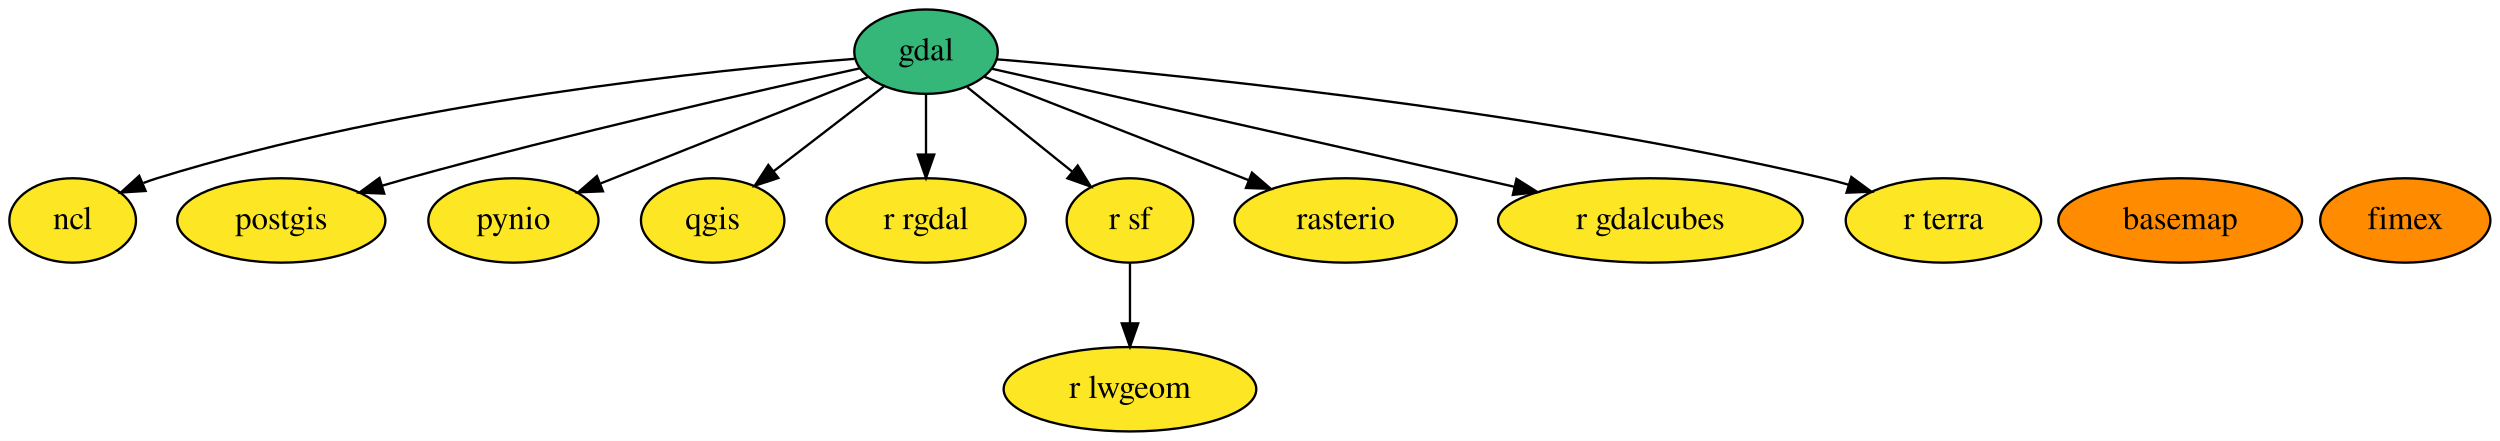
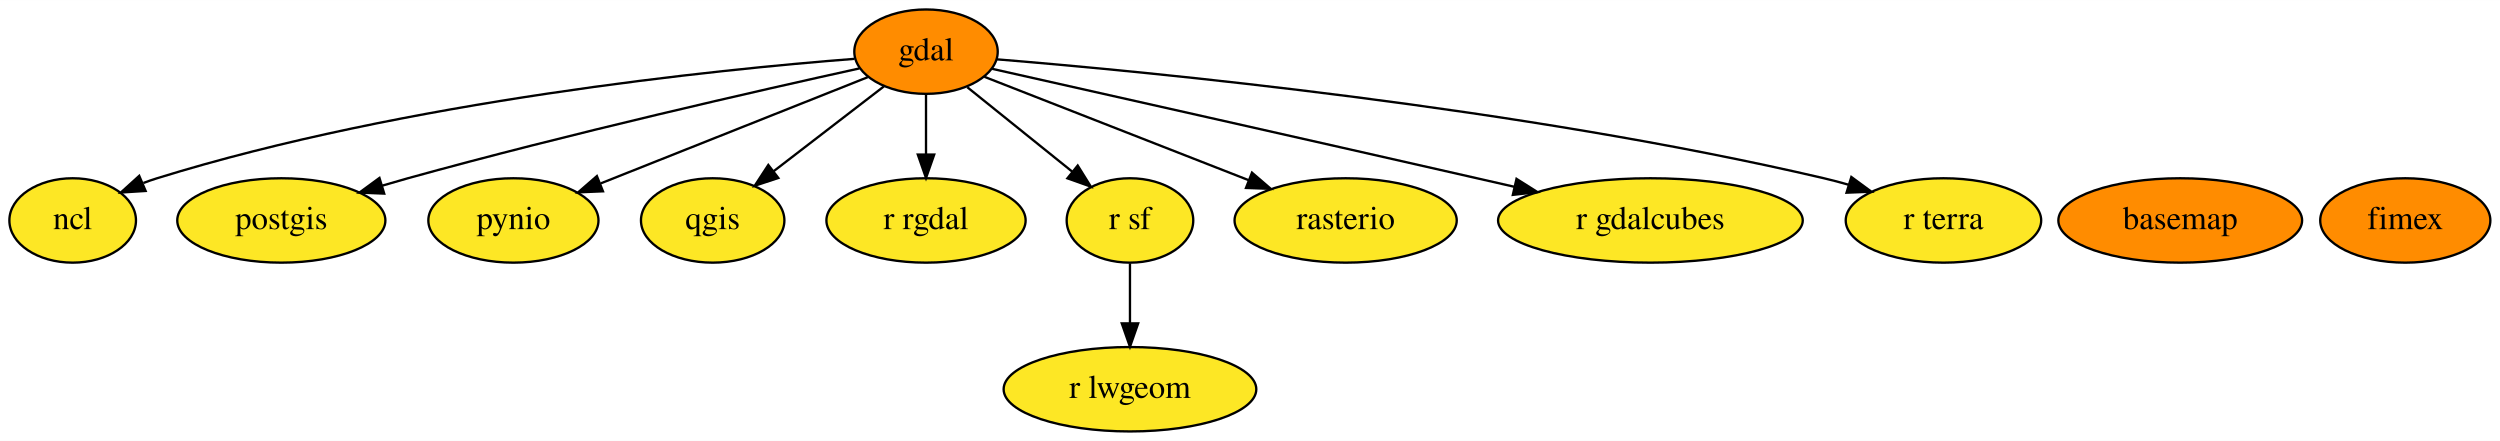
<svg xmlns="http://www.w3.org/2000/svg" xmlns:xlink="http://www.w3.org/1999/xlink" width="1066pt" height="188pt" viewBox="0.00 0.00 1066.40 188.00">
  <g id="graph0" class="graph" transform="scale(1 1) rotate(0) translate(4 184)">
    <polygon fill="white" stroke="transparent" points="-4,4 -4,-184 1062.4,-184 1062.4,4 -4,4" />
    <g id="node1" class="node">
      <g id="a_node1">
        <a xlink:href="https://github.com/conda-forge/basemap-feedstock" xlink:title="basemap">
          <ellipse fill="#ff8c00" stroke="black" cx="926" cy="-90" rx="51.99" ry="18" />
          <text text-anchor="middle" x="926" y="-86.3" font-family="Times,serif" font-size="14.00">basemap</text>
        </a>
      </g>
    </g>
    <g id="node2" class="node">
      <g id="a_node2">
        <a xlink:href="https://github.com/conda-forge/gdal-feedstock" xlink:title="gdal">
-           <ellipse fill="#35b779" stroke="black" cx="391" cy="-162" rx="30.59" ry="18" />
+           <ellipse fill="#ff8c00" stroke="black" cx="391" cy="-162" rx="30.59" ry="18" />
          <text text-anchor="middle" x="391" y="-158.3" font-family="Times,serif" font-size="14.00">gdal</text>
        </a>
      </g>
    </g>
    <g id="node3" class="node">
      <g id="a_node3">
        <a xlink:href="https://github.com/conda-forge/ncl-feedstock" xlink:title="ncl">
          <ellipse fill="#fde725" stroke="black" cx="27" cy="-90" rx="27" ry="18" />
          <text text-anchor="middle" x="27" y="-86.3" font-family="Times,serif" font-size="14.00">ncl</text>
        </a>
      </g>
    </g>
    <g id="edge1" class="edge">
      <path fill="none" stroke="black" d="M360.5,-158.94C301.76,-154.35 169.33,-140.97 63,-108 61.07,-107.4 59.11,-106.72 57.15,-105.98" />
      <polygon fill="black" stroke="black" points="58.12,-102.58 47.54,-101.91 55.39,-109.03 58.12,-102.58" />
    </g>
    <g id="node4" class="node">
      <g id="a_node4">
        <a xlink:href="https://github.com/conda-forge/postgis-feedstock" xlink:title="postgis">
          <ellipse fill="#fde725" stroke="black" cx="116" cy="-90" rx="44.39" ry="18" />
          <text text-anchor="middle" x="116" y="-86.3" font-family="Times,serif" font-size="14.00">postgis</text>
        </a>
      </g>
    </g>
    <g id="edge2" class="edge">
      <path fill="none" stroke="black" d="M362.58,-154.85C320.35,-145.56 238.63,-127.01 170,-108 166.43,-107.01 162.74,-105.94 159.04,-104.84" />
      <polygon fill="black" stroke="black" points="159.89,-101.45 149.31,-101.88 157.86,-108.14 159.89,-101.45" />
    </g>
    <g id="node5" class="node">
      <g id="a_node5">
        <a xlink:href="https://github.com/conda-forge/pynio-feedstock" xlink:title="pynio">
          <ellipse fill="#fde725" stroke="black" cx="215" cy="-90" rx="36.29" ry="18" />
          <text text-anchor="middle" x="215" y="-86.3" font-family="Times,serif" font-size="14.00">pynio</text>
        </a>
      </g>
    </g>
    <g id="edge3" class="edge">
      <path fill="none" stroke="black" d="M366.16,-151.12C336.49,-139.32 286.58,-119.47 252.28,-105.83" />
      <polygon fill="black" stroke="black" points="253.2,-102.43 242.61,-101.98 250.61,-108.93 253.2,-102.43" />
    </g>
    <g id="node6" class="node">
      <g id="a_node6">
        <a xlink:href="https://github.com/conda-forge/qgis-feedstock" xlink:title="qgis">
          <ellipse fill="#fde725" stroke="black" cx="300" cy="-90" rx="30.59" ry="18" />
          <text text-anchor="middle" x="300" y="-86.3" font-family="Times,serif" font-size="14.00">qgis</text>
        </a>
      </g>
    </g>
    <g id="edge4" class="edge">
      <path fill="none" stroke="black" d="M373.02,-147.17C359.56,-136.82 340.95,-122.5 325.89,-110.91" />
      <polygon fill="black" stroke="black" points="328,-108.12 317.94,-104.8 323.73,-113.67 328,-108.12" />
    </g>
    <g id="node7" class="node">
      <g id="a_node7">
        <a xlink:href="https://github.com/conda-forge/r-rgdal-feedstock" xlink:title="r rgdal">
          <ellipse fill="#fde725" stroke="black" cx="391" cy="-90" rx="42.49" ry="18" />
          <text text-anchor="middle" x="391" y="-86.3" font-family="Times,serif" font-size="14.00">r rgdal</text>
        </a>
      </g>
    </g>
    <g id="edge6" class="edge">
      <path fill="none" stroke="black" d="M391,-143.7C391,-135.98 391,-126.71 391,-118.11" />
      <polygon fill="black" stroke="black" points="394.5,-118.1 391,-108.1 387.5,-118.1 394.5,-118.1" />
    </g>
    <g id="node8" class="node">
      <g id="a_node8">
        <a xlink:href="https://github.com/conda-forge/r-sf-feedstock" xlink:title="r sf">
          <ellipse fill="#fde725" stroke="black" cx="478" cy="-90" rx="27" ry="18" />
          <text text-anchor="middle" x="478" y="-86.3" font-family="Times,serif" font-size="14.00">r sf</text>
        </a>
      </g>
    </g>
    <g id="edge7" class="edge">
      <path fill="none" stroke="black" d="M408.61,-146.83C421.47,-136.48 439.09,-122.31 453.36,-110.83" />
      <polygon fill="black" stroke="black" points="455.71,-113.43 461.31,-104.43 451.32,-107.97 455.71,-113.43" />
    </g>
    <g id="node9" class="node">
      <g id="a_node9">
        <a xlink:href="https://github.com/conda-forge/rasterio-feedstock" xlink:title="rasterio">
          <ellipse fill="#fde725" stroke="black" cx="570" cy="-90" rx="47.39" ry="18" />
          <text text-anchor="middle" x="570" y="-86.3" font-family="Times,serif" font-size="14.00">rasterio</text>
        </a>
      </g>
    </g>
    <g id="edge9" class="edge">
      <path fill="none" stroke="black" d="M415.89,-151.27C445.04,-139.87 493.78,-120.81 528.64,-107.17" />
      <polygon fill="black" stroke="black" points="530.04,-110.39 538.08,-103.48 527.49,-103.87 530.04,-110.39" />
    </g>
    <g id="node12" class="node">
      <g id="a_node12">
        <a xlink:href="https://github.com/conda-forge/r-gdalcubes-feedstock" xlink:title="r gdalcubes">
          <ellipse fill="#fde725" stroke="black" cx="700" cy="-90" rx="64.99" ry="18" />
          <text text-anchor="middle" x="700" y="-86.3" font-family="Times,serif" font-size="14.00">r gdalcubes</text>
        </a>
      </g>
    </g>
    <g id="edge5" class="edge">
      <path fill="none" stroke="black" d="M419.22,-154.67C463.35,-144.77 551.37,-124.99 626,-108 631.22,-106.81 636.65,-105.57 642.09,-104.33" />
      <polygon fill="black" stroke="black" points="642.88,-107.74 651.84,-102.09 641.31,-100.91 642.88,-107.74" />
    </g>
    <g id="node13" class="node">
      <g id="a_node13">
        <a xlink:href="https://github.com/conda-forge/r-terra-feedstock" xlink:title="r terra">
          <ellipse fill="#fde725" stroke="black" cx="825" cy="-90" rx="41.69" ry="18" />
          <text text-anchor="middle" x="825" y="-86.3" font-family="Times,serif" font-size="14.00">r terra</text>
        </a>
      </g>
    </g>
    <g id="edge8" class="edge">
      <path fill="none" stroke="black" d="M421.14,-158.73C486.24,-153.41 644.58,-138.25 774,-108 777.42,-107.2 780.94,-106.27 784.45,-105.26" />
      <polygon fill="black" stroke="black" points="785.71,-108.54 794.25,-102.26 783.66,-101.84 785.71,-108.54" />
    </g>
    <g id="node10" class="node">
      <g id="a_node10">
        <a xlink:href="https://github.com/conda-forge/r-lwgeom-feedstock" xlink:title="r lwgeom">
          <ellipse fill="#fde725" stroke="black" cx="478" cy="-18" rx="53.89" ry="18" />
          <text text-anchor="middle" x="478" y="-14.3" font-family="Times,serif" font-size="14.00">r lwgeom</text>
        </a>
      </g>
    </g>
    <g id="edge10" class="edge">
      <path fill="none" stroke="black" d="M478,-71.7C478,-63.98 478,-54.71 478,-46.11" />
      <polygon fill="black" stroke="black" points="481.5,-46.1 478,-36.1 474.5,-46.1 481.5,-46.1" />
    </g>
    <g id="node11" class="node">
      <g id="a_node11">
        <a xlink:href="https://github.com/conda-forge/fimex-feedstock" xlink:title="fimex">
          <ellipse fill="#ff8c00" stroke="black" cx="1022" cy="-90" rx="36.29" ry="18" />
          <text text-anchor="middle" x="1022" y="-86.3" font-family="Times,serif" font-size="14.00">fimex</text>
        </a>
      </g>
    </g>
  </g>
</svg>
